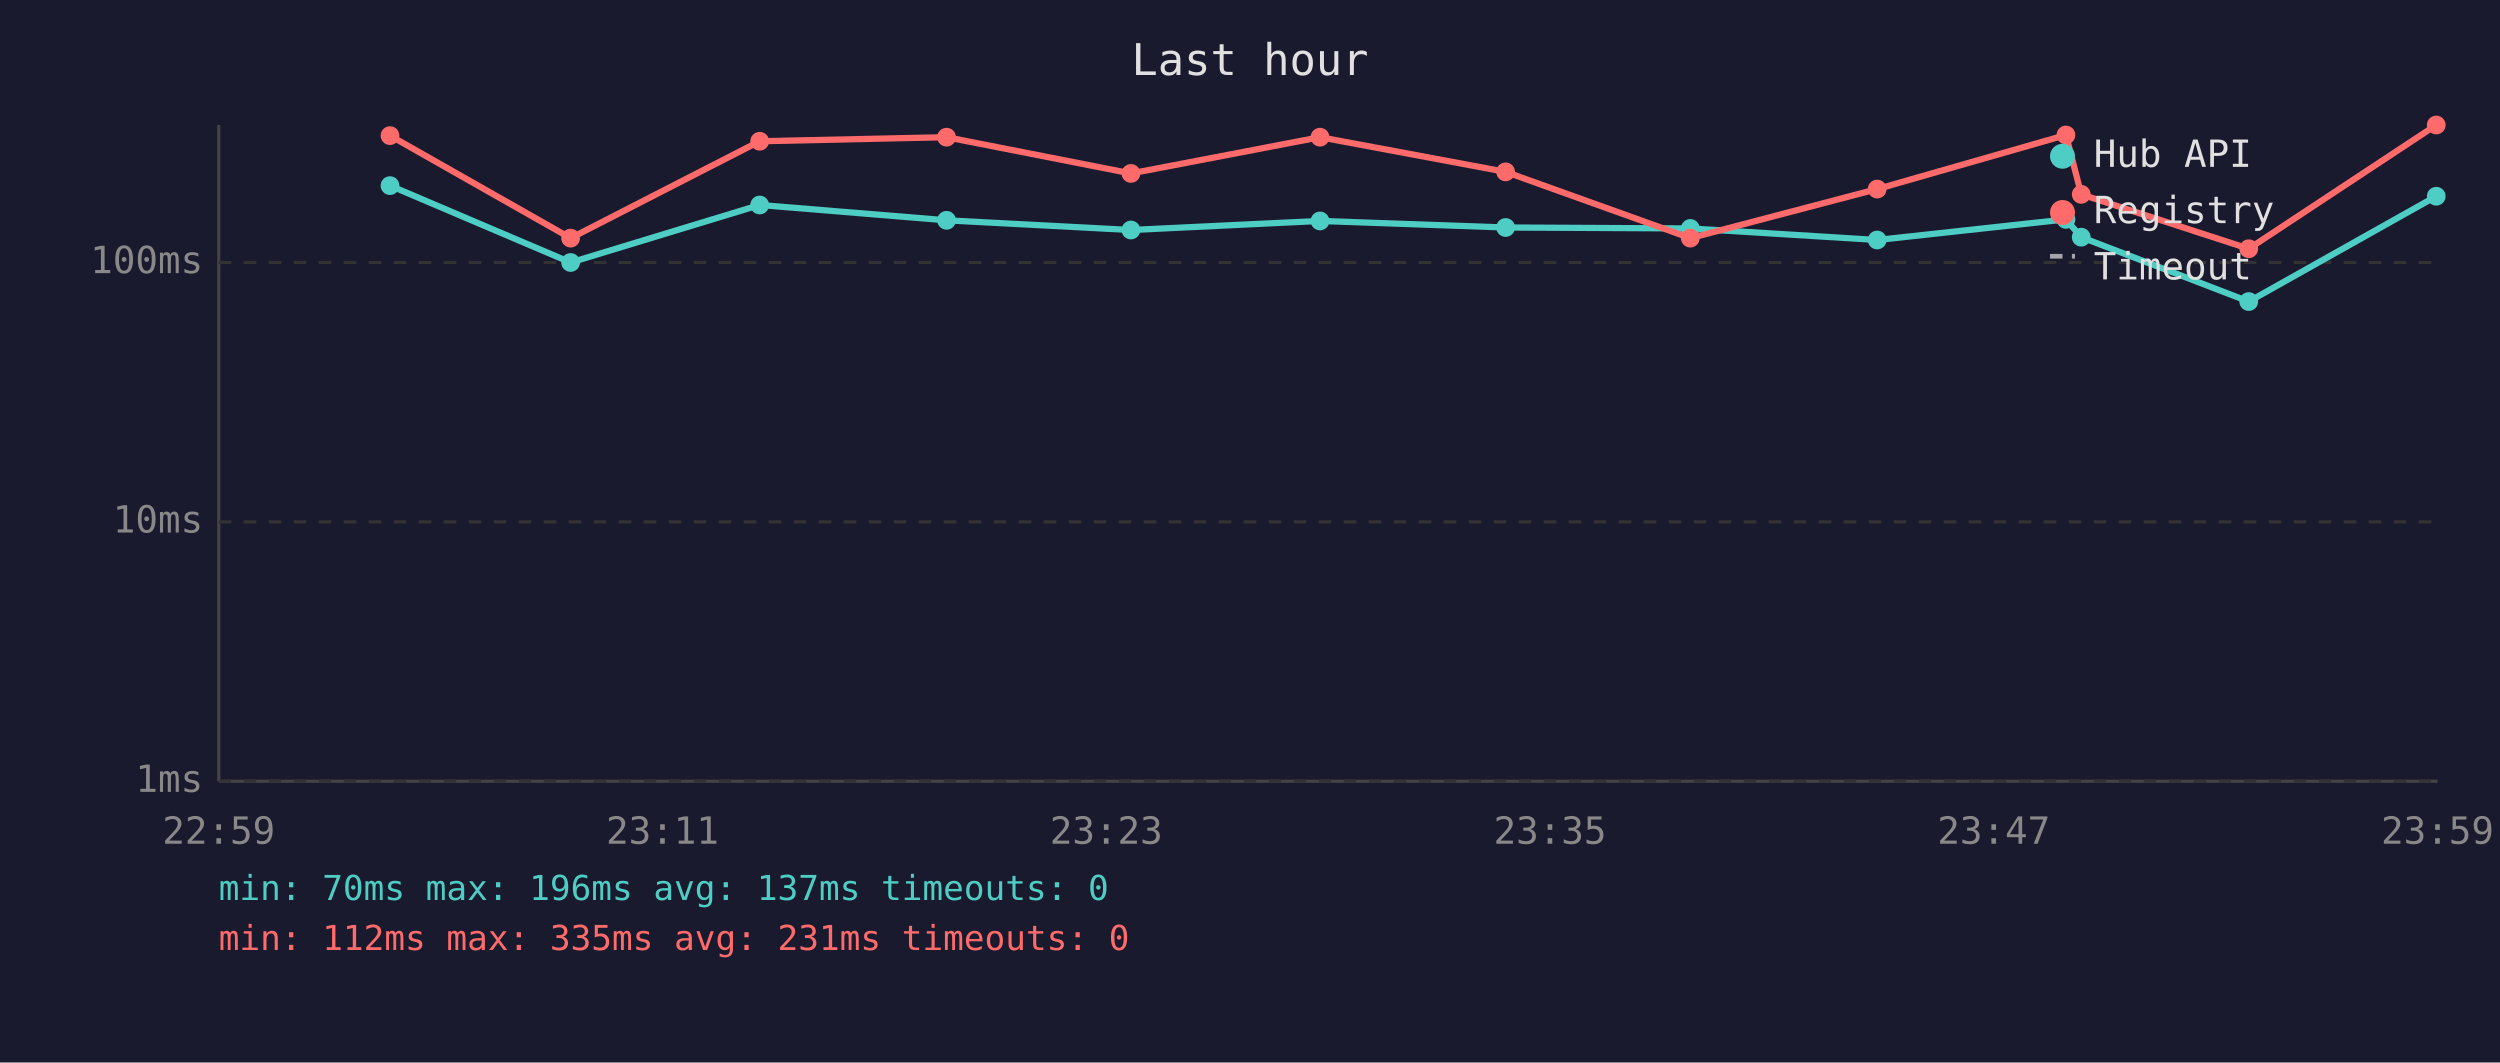
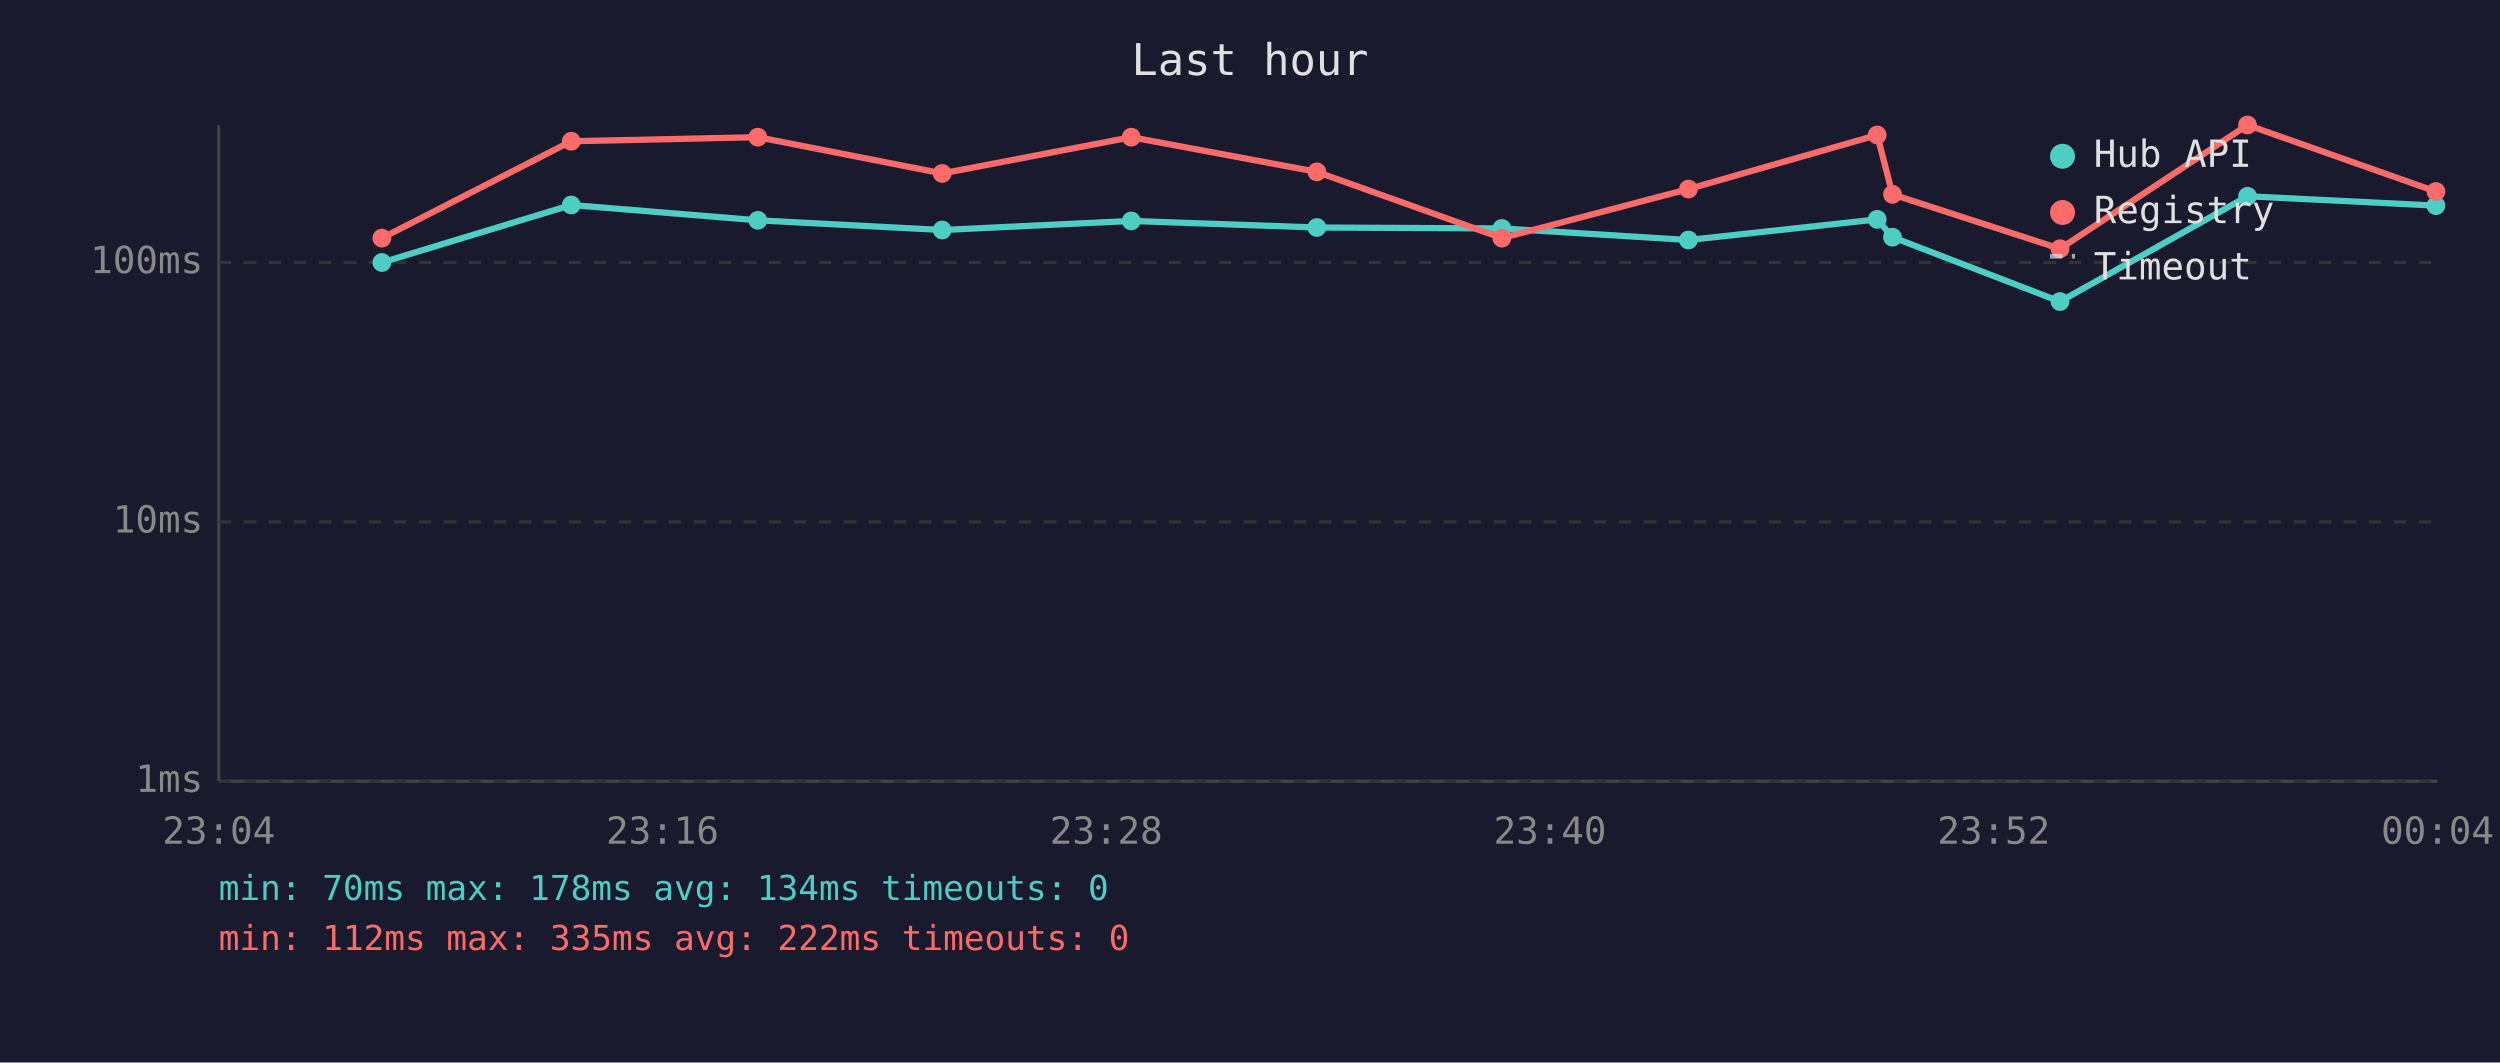
<svg xmlns="http://www.w3.org/2000/svg" viewBox="0 0 800 340" font-family="monospace" font-size="12">
  <rect width="800" height="340" fill="#1a1a2e" />
  <text x="400" y="24" fill="#e0e0e0" font-size="14" text-anchor="middle">Last hour</text>
  <line x1="70" y1="40" x2="70" y2="250" stroke="#444" stroke-width="1" />
  <line x1="70" y1="250" x2="780" y2="250" stroke="#444" stroke-width="1" />
  <line x1="70" y1="250" x2="780" y2="250" stroke="#333" stroke-width="1" stroke-dasharray="4" />
  <text x="65" y="250" fill="#888" text-anchor="end" dominant-baseline="middle">1ms</text>
  <line x1="70" y1="167" x2="780" y2="167" stroke="#333" stroke-width="1" stroke-dasharray="4" />
  <text x="65" y="167" fill="#888" text-anchor="end" dominant-baseline="middle">10ms</text>
  <line x1="70" y1="84" x2="780" y2="84" stroke="#333" stroke-width="1" stroke-dasharray="4" />
  <text x="65" y="84" fill="#888" text-anchor="end" dominant-baseline="middle">100ms</text>
-   <text x="70" y="270" fill="#888" text-anchor="middle">22:59</text>
-   <text x="212" y="270" fill="#888" text-anchor="middle">23:11</text>
-   <text x="354" y="270" fill="#888" text-anchor="middle">23:23</text>
-   <text x="496" y="270" fill="#888" text-anchor="middle">23:35</text>
-   <text x="638" y="270" fill="#888" text-anchor="middle">23:47</text>
-   <text x="780" y="270" fill="#888" text-anchor="middle">23:59</text>
-   <polyline points="124.8,59.4 182.6,84.0 243.1,65.6 302.9,70.5 361.9,73.6 422.4,70.7 481.8,72.8 540.9,73.1 600.7,76.8 661.1,70.2 666.0,75.9 719.6,96.5 779.6,62.8" fill="none" stroke="#4ecdc4" stroke-width="2" opacity="1" />
-   <circle cx="124.8" cy="59.4" r="3" fill="#4ecdc4" />
-   <circle cx="182.6" cy="84.0" r="3" fill="#4ecdc4" />
-   <circle cx="243.1" cy="65.6" r="3" fill="#4ecdc4" />
-   <circle cx="302.9" cy="70.5" r="3" fill="#4ecdc4" />
-   <circle cx="361.9" cy="73.6" r="3" fill="#4ecdc4" />
-   <circle cx="422.4" cy="70.7" r="3" fill="#4ecdc4" />
-   <circle cx="481.8" cy="72.8" r="3" fill="#4ecdc4" />
-   <circle cx="540.9" cy="73.1" r="3" fill="#4ecdc4" />
-   <circle cx="600.7" cy="76.8" r="3" fill="#4ecdc4" />
-   <circle cx="661.1" cy="70.2" r="3" fill="#4ecdc4" />
-   <circle cx="666.0" cy="75.9" r="3" fill="#4ecdc4" />
-   <circle cx="719.6" cy="96.5" r="3" fill="#4ecdc4" />
-   <circle cx="779.6" cy="62.8" r="3" fill="#4ecdc4" />
-   <polyline points="124.8,43.4 182.6,76.2 243.1,45.2 302.9,43.9 361.9,55.5 422.4,43.9 481.8,55.0 540.9,76.2 600.7,60.5 661.1,43.2 666.0,62.2 719.6,79.6 779.6,40.0" fill="none" stroke="#ff6b6b" stroke-width="2" opacity="1" />
-   <circle cx="124.8" cy="43.4" r="3" fill="#ff6b6b" />
-   <circle cx="182.6" cy="76.2" r="3" fill="#ff6b6b" />
-   <circle cx="243.1" cy="45.2" r="3" fill="#ff6b6b" />
-   <circle cx="302.9" cy="43.9" r="3" fill="#ff6b6b" />
-   <circle cx="361.9" cy="55.5" r="3" fill="#ff6b6b" />
-   <circle cx="422.4" cy="43.9" r="3" fill="#ff6b6b" />
-   <circle cx="481.8" cy="55.0" r="3" fill="#ff6b6b" />
-   <circle cx="540.9" cy="76.2" r="3" fill="#ff6b6b" />
-   <circle cx="600.7" cy="60.5" r="3" fill="#ff6b6b" />
-   <circle cx="661.1" cy="43.2" r="3" fill="#ff6b6b" />
-   <circle cx="666.0" cy="62.2" r="3" fill="#ff6b6b" />
-   <circle cx="719.6" cy="79.6" r="3" fill="#ff6b6b" />
-   <circle cx="779.6" cy="40.0" r="3" fill="#ff6b6b" />
+   <text x="70" y="270" fill="#888" text-anchor="middle">23:04</text>
+   <text x="212" y="270" fill="#888" text-anchor="middle">23:16</text>
+   <text x="354" y="270" fill="#888" text-anchor="middle">23:28</text>
+   <text x="496" y="270" fill="#888" text-anchor="middle">23:40</text>
+   <text x="638" y="270" fill="#888" text-anchor="middle">23:52</text>
+   <text x="780" y="270" fill="#888" text-anchor="middle">00:04</text>
+   <polyline points="122.2,84.0 182.8,65.6 242.5,70.5 301.5,73.6 362.0,70.7 421.4,72.8 480.6,73.1 540.3,76.8 600.7,70.2 605.6,75.9 659.2,96.5 719.2,62.8 779.5,65.8" fill="none" stroke="#4ecdc4" stroke-width="2" opacity="1" />
+   <circle cx="122.2" cy="84.0" r="3" fill="#4ecdc4" />
+   <circle cx="182.8" cy="65.6" r="3" fill="#4ecdc4" />
+   <circle cx="242.5" cy="70.5" r="3" fill="#4ecdc4" />
+   <circle cx="301.5" cy="73.6" r="3" fill="#4ecdc4" />
+   <circle cx="362.0" cy="70.7" r="3" fill="#4ecdc4" />
+   <circle cx="421.4" cy="72.8" r="3" fill="#4ecdc4" />
+   <circle cx="480.6" cy="73.1" r="3" fill="#4ecdc4" />
+   <circle cx="540.3" cy="76.8" r="3" fill="#4ecdc4" />
+   <circle cx="600.7" cy="70.2" r="3" fill="#4ecdc4" />
+   <circle cx="605.6" cy="75.9" r="3" fill="#4ecdc4" />
+   <circle cx="659.2" cy="96.5" r="3" fill="#4ecdc4" />
+   <circle cx="719.2" cy="62.8" r="3" fill="#4ecdc4" />
+   <circle cx="779.5" cy="65.8" r="3" fill="#4ecdc4" />
+   <polyline points="122.2,76.2 182.8,45.2 242.5,43.9 301.5,55.5 362.0,43.9 421.4,55.0 480.6,76.2 540.3,60.5 600.7,43.2 605.6,62.2 659.2,79.6 719.2,40.0 779.5,61.3" fill="none" stroke="#ff6b6b" stroke-width="2" opacity="1" />
+   <circle cx="122.2" cy="76.2" r="3" fill="#ff6b6b" />
+   <circle cx="182.8" cy="45.2" r="3" fill="#ff6b6b" />
+   <circle cx="242.5" cy="43.9" r="3" fill="#ff6b6b" />
+   <circle cx="301.5" cy="55.5" r="3" fill="#ff6b6b" />
+   <circle cx="362.0" cy="43.9" r="3" fill="#ff6b6b" />
+   <circle cx="421.4" cy="55.0" r="3" fill="#ff6b6b" />
+   <circle cx="480.6" cy="76.2" r="3" fill="#ff6b6b" />
+   <circle cx="540.3" cy="60.5" r="3" fill="#ff6b6b" />
+   <circle cx="600.7" cy="43.2" r="3" fill="#ff6b6b" />
+   <circle cx="605.6" cy="62.2" r="3" fill="#ff6b6b" />
+   <circle cx="659.2" cy="79.6" r="3" fill="#ff6b6b" />
+   <circle cx="719.2" cy="40.0" r="3" fill="#ff6b6b" />
+   <circle cx="779.5" cy="61.3" r="3" fill="#ff6b6b" />
  <circle cx="660" cy="50" r="4" fill="#4ecdc4" />
  <text x="670" y="50" fill="#e0e0e0" dominant-baseline="middle">Hub API</text>
  <circle cx="660" cy="68" r="4" fill="#ff6b6b" />
  <text x="670" y="68" fill="#e0e0e0" dominant-baseline="middle">Registry</text>
  <line x1="656" y1="82" x2="664" y2="82" stroke="#e0e0e0" stroke-width="1.5" stroke-dasharray="4,3" opacity="0.7" />
  <text x="670" y="86" fill="#e0e0e0" dominant-baseline="middle">Timeout</text>
-   <text x="70" y="288" fill="#4ecdc4" font-size="11">min: 70ms  max: 196ms  avg: 137ms  timeouts: 0</text>
-   <text x="70" y="304" fill="#ff6b6b" font-size="11">min: 112ms  max: 335ms  avg: 231ms  timeouts: 0</text>
+   <text x="70" y="288" fill="#4ecdc4" font-size="11">min: 70ms  max: 178ms  avg: 134ms  timeouts: 0</text>
+   <text x="70" y="304" fill="#ff6b6b" font-size="11">min: 112ms  max: 335ms  avg: 222ms  timeouts: 0</text>
</svg>
